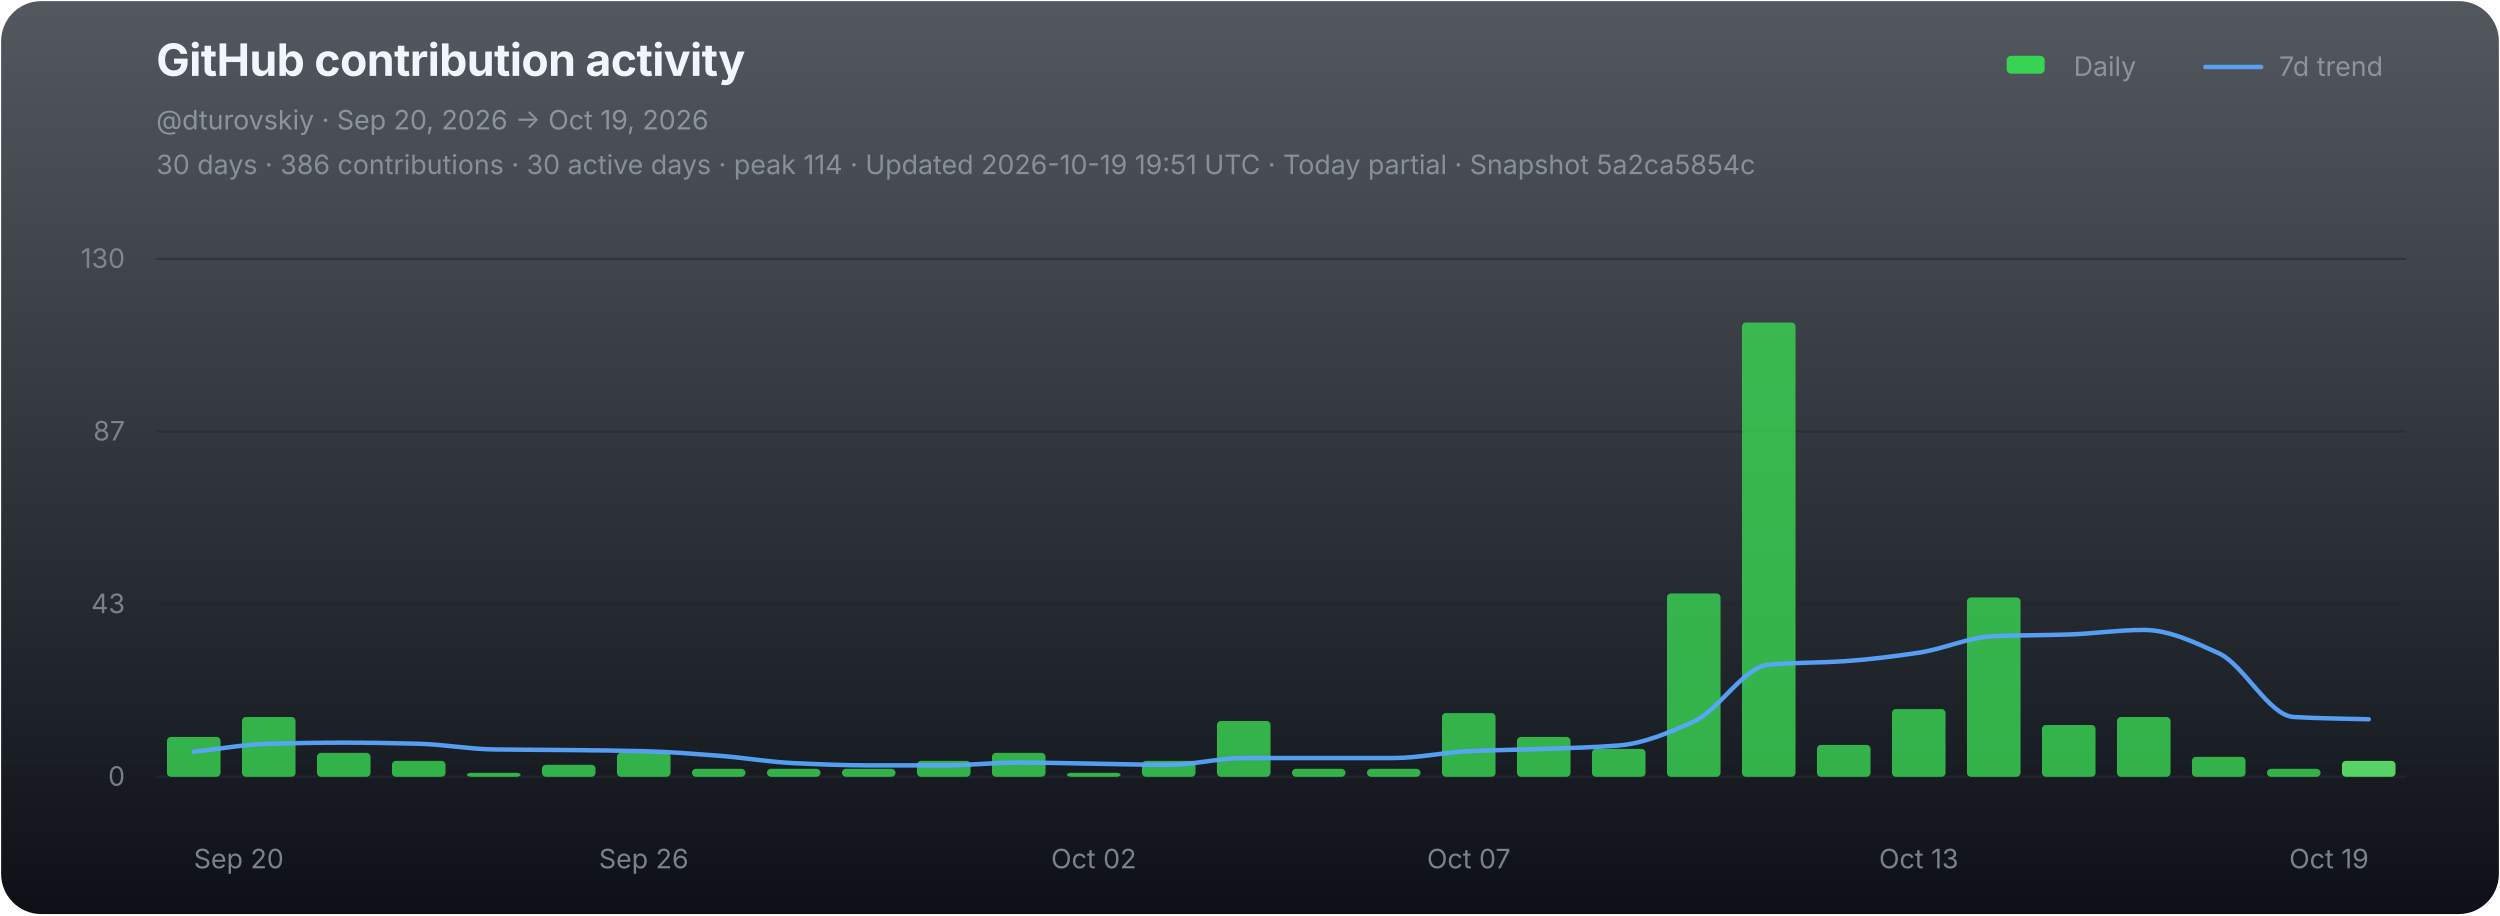
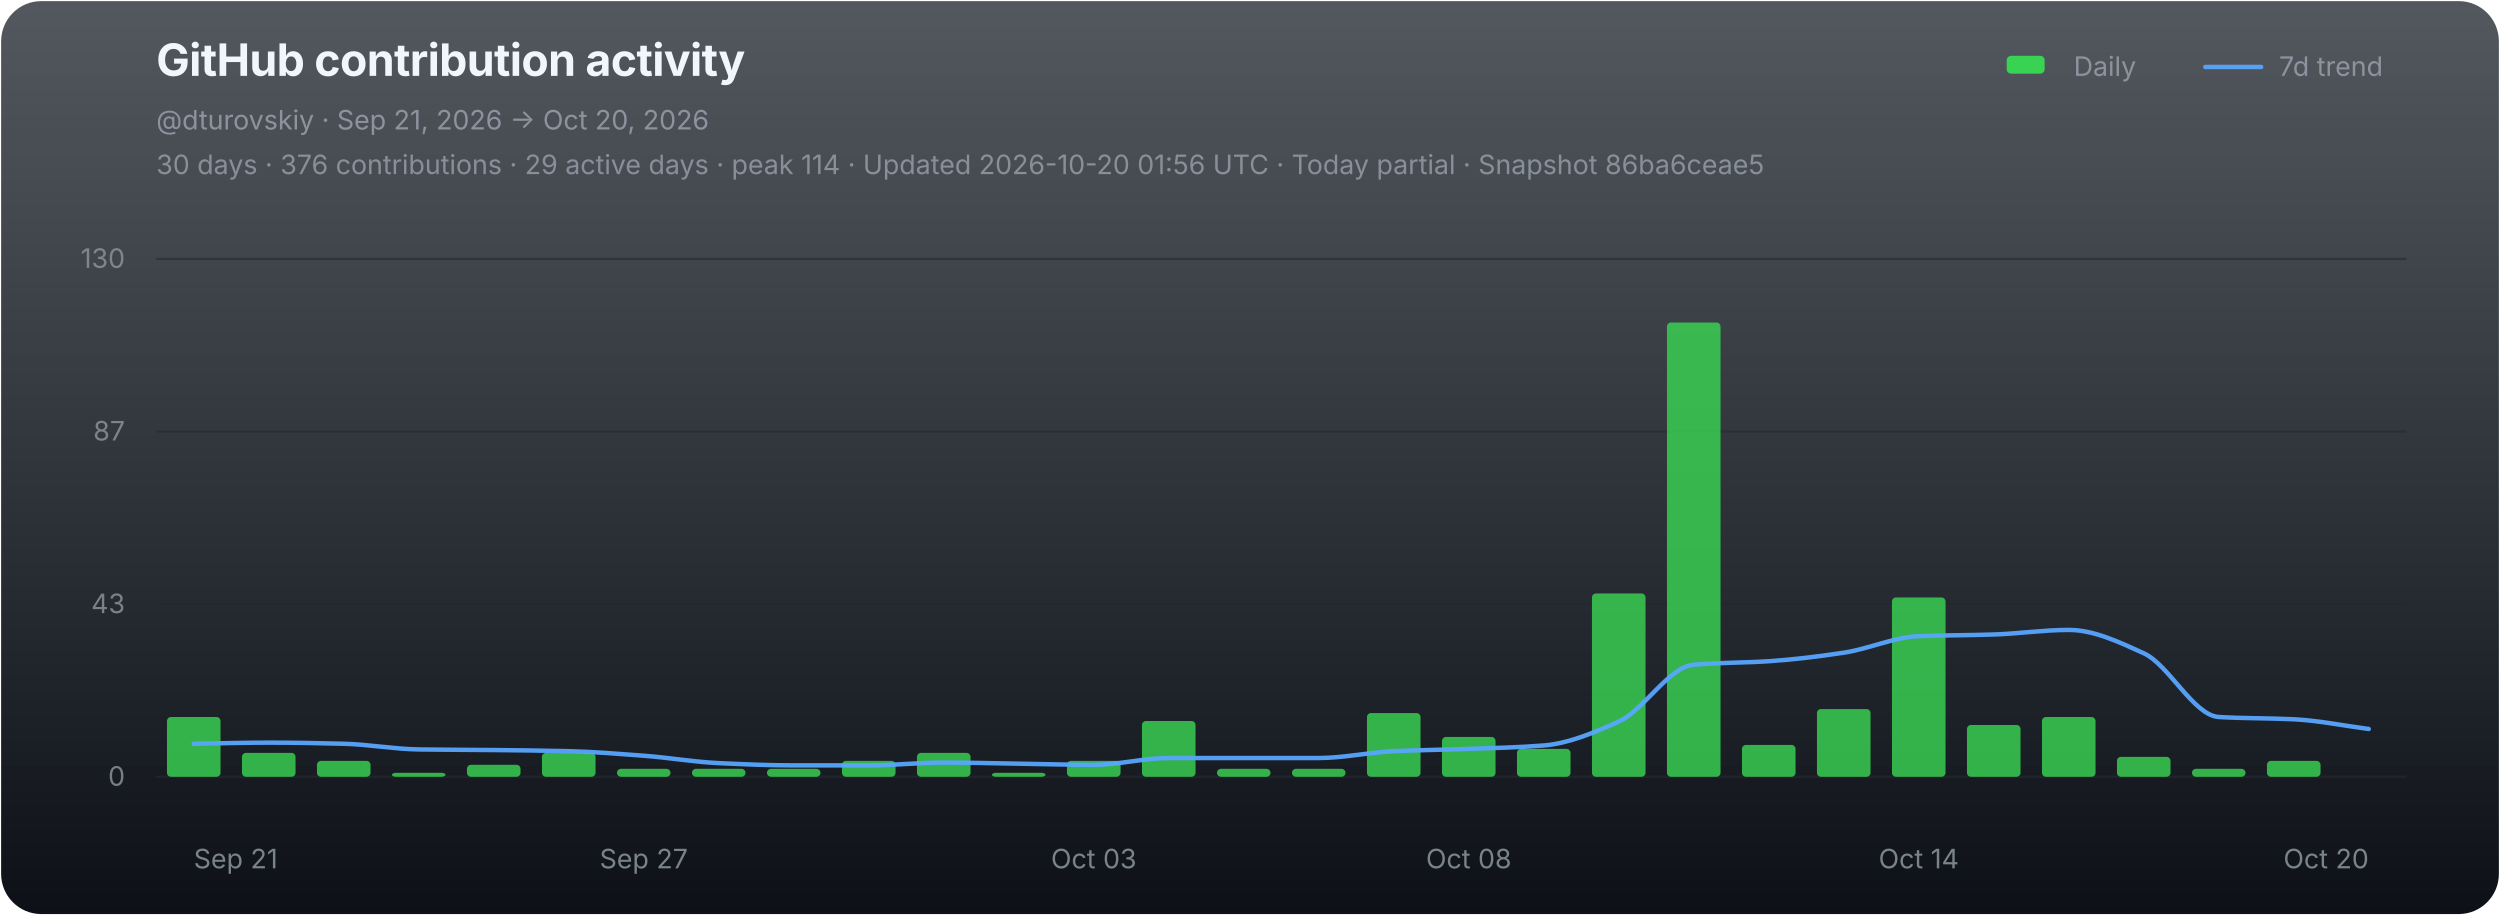
<svg xmlns="http://www.w3.org/2000/svg" width="1120" height="410" viewBox="0 0 1120 410" role="img" aria-labelledby="chart-title chart-desc">
  <defs>
    <linearGradient id="chart-bg" x1="0" y1="0" x2="0" y2="1">
      <stop offset="0" stop-color="#111821" stop-opacity="0.72" />
      <stop offset="1" stop-color="#0d1117" stop-opacity="1" />
    </linearGradient>
  </defs>
  <rect x="0.5" y="0.5" width="1119" height="409" rx="18" fill="url(#chart-bg)" stroke="none" />
  <g font-family="-apple-system,BlinkMacSystemFont,'Segoe UI',sans-serif">
    <text x="70" y="34" fill="#f0f6fc" font-size="20" font-weight="700" letter-spacing="-0.25">GitHub contribution activity</text>
-     <text x="70" y="58" fill="#8b949e" font-size="12">@dturovskiy · Sep 20, 2026 → Oct 19, 2026</text>
-     <text x="70" y="78" fill="#8b949e" font-size="12" opacity="0.94">30 days · 386 contributions · 30 active days · peak 114 · Updated 2026-10-19 19:51 UTC · Today partial · Snapshot 5a2ca5854c</text>
+     <text x="70" y="58" fill="#8b949e" font-size="12">@dturovskiy · Sep 21, 2026 → Oct 20, 2026</text>
+     <text x="70" y="78" fill="#8b949e" font-size="12" opacity="0.94">30 days · 376 contributions · 29 active days · peak 114 · Updated 2026-10-20 01:56 UTC · Today partial · Snapshot 86ba6ceae5</text>
    <g transform="translate(896,30)" font-size="12" fill="#8b949e">
      <rect x="3" y="-5" width="17" height="8" rx="2" fill="#39d353" />
      <text x="33" y="4">Daily</text>
      <line x1="92" y1="0" x2="117" y2="0" stroke="#58a6ff" stroke-width="2" stroke-linecap="round" opacity="0.92" />
      <text x="125" y="4">7d trend</text>
    </g>
    <line x1="70" y1="116.00" x2="1078" y2="116.00" stroke="#21262d" stroke-width="1" opacity="0.52" />
    <text x="56" y="120.00" fill="#8b949e" font-size="12" text-anchor="end" opacity="0.82">130</text>
    <line x1="70" y1="193.33" x2="1078" y2="193.33" stroke="#21262d" stroke-width="1" opacity="0.52" />
    <text x="56" y="197.33" fill="#8b949e" font-size="12" text-anchor="end" opacity="0.82">87</text>
    <line x1="70" y1="270.67" x2="1078" y2="270.67" stroke="#21262d" stroke-width="1" opacity="0.52" />
    <text x="56" y="274.67" fill="#8b949e" font-size="12" text-anchor="end" opacity="0.82">43</text>
    <line x1="70" y1="348.00" x2="1078" y2="348.00" stroke="#21262d" stroke-width="1" opacity="0.9" />
    <text x="56" y="352.00" fill="#8b949e" font-size="12" text-anchor="end" opacity="0.82">0</text>
    <g data-chart-series="daily-bars">
-       <rect data-series="daily" x="74.8" y="330.15" width="24" height="17.85" rx="1.8" fill="#39d353" opacity="0.82" />
-       <rect data-series="daily" x="108.4" y="321.22" width="24" height="26.78" rx="1.8" fill="#39d353" opacity="0.82" />
-       <rect data-series="daily" x="142" y="337.29" width="24" height="10.71" rx="1.8" fill="#39d353" opacity="0.82" />
-       <rect data-series="daily" x="175.6" y="340.86" width="24" height="7.14" rx="1.8" fill="#39d353" opacity="0.82" />
-       <rect data-series="daily" x="209.2" y="346.21" width="24" height="1.79" rx="1.8" fill="#39d353" opacity="0.82" />
-       <rect data-series="daily" x="242.8" y="342.64" width="24" height="5.36" rx="1.8" fill="#39d353" opacity="0.82" />
-       <rect data-series="daily" x="276.4" y="337.29" width="24" height="10.71" rx="1.8" fill="#39d353" opacity="0.82" />
+       <rect data-series="daily" x="74.8" y="321.22" width="24" height="26.78" rx="1.8" fill="#39d353" opacity="0.82" />
+       <rect data-series="daily" x="108.4" y="337.29" width="24" height="10.71" rx="1.8" fill="#39d353" opacity="0.82" />
+       <rect data-series="daily" x="142" y="340.86" width="24" height="7.14" rx="1.8" fill="#39d353" opacity="0.82" />
+       <rect data-series="daily" x="175.6" y="346.21" width="24" height="1.79" rx="1.8" fill="#39d353" opacity="0.82" />
+       <rect data-series="daily" x="209.2" y="342.64" width="24" height="5.36" rx="1.8" fill="#39d353" opacity="0.82" />
+       <rect data-series="daily" x="242.8" y="337.29" width="24" height="10.71" rx="1.8" fill="#39d353" opacity="0.82" />
+       <rect data-series="daily" x="276.4" y="344.43" width="24" height="3.57" rx="1.8" fill="#39d353" opacity="0.82" />
      <rect data-series="daily" x="310" y="344.43" width="24" height="3.57" rx="1.8" fill="#39d353" opacity="0.82" />
      <rect data-series="daily" x="343.6" y="344.43" width="24" height="3.57" rx="1.8" fill="#39d353" opacity="0.82" />
-       <rect data-series="daily" x="377.2" y="344.43" width="24" height="3.57" rx="1.8" fill="#39d353" opacity="0.82" />
-       <rect data-series="daily" x="410.8" y="340.86" width="24" height="7.14" rx="1.8" fill="#39d353" opacity="0.82" />
-       <rect data-series="daily" x="444.4" y="337.29" width="24" height="10.71" rx="1.8" fill="#39d353" opacity="0.82" />
-       <rect data-series="daily" x="478" y="346.21" width="24" height="1.79" rx="1.8" fill="#39d353" opacity="0.82" />
-       <rect data-series="daily" x="511.6" y="340.86" width="24" height="7.14" rx="1.8" fill="#39d353" opacity="0.82" />
-       <rect data-series="daily" x="545.2" y="323.01" width="24" height="24.99" rx="1.8" fill="#39d353" opacity="0.82" />
+       <rect data-series="daily" x="377.2" y="340.86" width="24" height="7.14" rx="1.8" fill="#39d353" opacity="0.82" />
+       <rect data-series="daily" x="410.8" y="337.29" width="24" height="10.71" rx="1.8" fill="#39d353" opacity="0.82" />
+       <rect data-series="daily" x="444.4" y="346.21" width="24" height="1.79" rx="1.8" fill="#39d353" opacity="0.82" />
+       <rect data-series="daily" x="478" y="340.86" width="24" height="7.14" rx="1.8" fill="#39d353" opacity="0.82" />
+       <rect data-series="daily" x="511.6" y="323.01" width="24" height="24.99" rx="1.8" fill="#39d353" opacity="0.82" />
+       <rect data-series="daily" x="545.2" y="344.43" width="24" height="3.57" rx="1.8" fill="#39d353" opacity="0.82" />
      <rect data-series="daily" x="578.8" y="344.43" width="24" height="3.57" rx="1.8" fill="#39d353" opacity="0.82" />
-       <rect data-series="daily" x="612.4" y="344.43" width="24" height="3.57" rx="1.8" fill="#39d353" opacity="0.82" />
-       <rect data-series="daily" x="646" y="319.44" width="24" height="28.56" rx="1.8" fill="#39d353" opacity="0.82" />
-       <rect data-series="daily" x="679.6" y="330.15" width="24" height="17.85" rx="1.8" fill="#39d353" opacity="0.82" />
-       <rect data-series="daily" x="713.2" y="335.5" width="24" height="12.5" rx="1.8" fill="#39d353" opacity="0.82" />
-       <rect data-series="daily" x="746.8" y="265.88" width="24" height="82.12" rx="1.8" fill="#39d353" opacity="0.82" />
-       <rect data-series="daily" x="780.4" y="144.49" width="24" height="203.51" rx="1.8" fill="#39d353" opacity="0.82" />
-       <rect data-series="daily" x="814" y="333.72" width="24" height="14.28" rx="1.8" fill="#39d353" opacity="0.82" />
-       <rect data-series="daily" x="847.6" y="317.65" width="24" height="30.35" rx="1.8" fill="#39d353" opacity="0.82" />
-       <rect data-series="daily" x="881.2" y="267.67" width="24" height="80.33" rx="1.8" fill="#39d353" opacity="0.82" />
-       <rect data-series="daily" x="914.8" y="324.79" width="24" height="23.21" rx="1.8" fill="#39d353" opacity="0.82" />
-       <rect data-series="daily" x="948.4" y="321.22" width="24" height="26.78" rx="1.8" fill="#39d353" opacity="0.82" />
-       <rect data-series="daily" x="982" y="339.07" width="24" height="8.93" rx="1.8" fill="#39d353" opacity="0.82" />
-       <rect data-series="daily" x="1015.6" y="344.43" width="24" height="3.57" rx="1.8" fill="#39d353" opacity="0.82" />
-       <rect data-series="daily" x="1049.2" y="340.86" width="24" height="7.14" rx="1.8" fill="#56d364" opacity="1" />
+       <rect data-series="daily" x="612.4" y="319.44" width="24" height="28.56" rx="1.8" fill="#39d353" opacity="0.82" />
+       <rect data-series="daily" x="646" y="330.15" width="24" height="17.85" rx="1.8" fill="#39d353" opacity="0.82" />
+       <rect data-series="daily" x="679.6" y="335.5" width="24" height="12.5" rx="1.8" fill="#39d353" opacity="0.82" />
+       <rect data-series="daily" x="713.2" y="265.88" width="24" height="82.12" rx="1.8" fill="#39d353" opacity="0.82" />
+       <rect data-series="daily" x="746.8" y="144.49" width="24" height="203.51" rx="1.8" fill="#39d353" opacity="0.82" />
+       <rect data-series="daily" x="780.4" y="333.72" width="24" height="14.28" rx="1.8" fill="#39d353" opacity="0.82" />
+       <rect data-series="daily" x="814" y="317.65" width="24" height="30.35" rx="1.8" fill="#39d353" opacity="0.82" />
+       <rect data-series="daily" x="847.6" y="267.67" width="24" height="80.33" rx="1.8" fill="#39d353" opacity="0.82" />
+       <rect data-series="daily" x="881.2" y="324.79" width="24" height="23.21" rx="1.8" fill="#39d353" opacity="0.82" />
+       <rect data-series="daily" x="914.8" y="321.22" width="24" height="26.78" rx="1.8" fill="#39d353" opacity="0.82" />
+       <rect data-series="daily" x="948.4" y="339.07" width="24" height="8.93" rx="1.8" fill="#39d353" opacity="0.82" />
+       <rect data-series="daily" x="982" y="344.43" width="24" height="3.57" rx="1.8" fill="#39d353" opacity="0.82" />
+       <rect data-series="daily" x="1015.6" y="340.86" width="24" height="7.14" rx="1.8" fill="#39d353" opacity="0.82" />
    </g>
-     <path data-series="trend" d="M 86.80 336.77 C 98.00 335.58, 109.20 333.49, 120.40 333.20 C 131.60 332.91, 142.80 332.70, 154.00 332.70 C 165.20 332.70, 176.40 332.92, 187.60 333.20 C 198.80 333.48, 210.00 335.59, 221.20 335.75 C 232.40 335.92, 243.60 335.91, 254.80 336.02 C 266.00 336.14, 277.20 336.25, 288.40 336.52 C 299.60 336.79, 310.80 337.72, 322.00 338.56 C 333.20 339.40, 344.40 341.36, 355.60 341.88 C 366.80 342.40, 378.00 342.89, 389.20 342.89 C 400.40 342.89, 411.60 342.89, 422.80 342.89 C 434.00 342.89, 445.20 341.63, 456.40 341.63 C 467.60 341.63, 478.80 341.96, 490.00 342.13 C 501.20 342.30, 512.40 342.64, 523.60 342.64 C 534.80 342.64, 546.00 339.59, 557.20 339.59 C 568.40 339.59, 579.60 339.59, 590.80 339.59 C 602.00 339.59, 613.20 339.59, 624.40 339.59 C 635.60 339.59, 646.80 337.03, 658.00 336.52 C 669.20 336.01, 680.40 335.91, 691.60 335.50 C 702.80 335.10, 714.00 334.86, 725.20 333.97 C 736.40 333.07, 747.60 328.29, 758.80 323.26 C 770.00 318.23, 781.20 298.73, 792.40 297.77 C 803.60 296.80, 814.80 296.96, 826.00 296.23 C 837.20 295.50, 848.40 294.09, 859.60 292.41 C 870.80 290.73, 882.00 285.46, 893.20 285.00 C 904.40 284.55, 915.60 284.62, 926.80 284.25 C 938.00 283.89, 949.20 282.20, 960.40 282.20 C 971.60 282.20, 982.80 287.56, 994.00 292.66 C 1005.20 297.76, 1016.40 320.57, 1027.60 321.22 C 1038.80 321.88, 1050.00 321.90, 1061.20 322.24" fill="none" stroke="#58a6ff" stroke-width="2" stroke-linejoin="round" stroke-linecap="round" opacity="0.94" vector-effect="non-scaling-stroke" />
-     <text x="86.80" y="389" fill="#8b949e" font-size="12" text-anchor="start" opacity="0.86">Sep 20</text>
-     <text x="288.40" y="389" fill="#8b949e" font-size="12" text-anchor="middle" opacity="0.86">Sep 26</text>
-     <text x="490.00" y="389" fill="#8b949e" font-size="12" text-anchor="middle" opacity="0.86">Oct 02</text>
-     <text x="658.00" y="389" fill="#8b949e" font-size="12" text-anchor="middle" opacity="0.86">Oct 07</text>
-     <text x="859.60" y="389" fill="#8b949e" font-size="12" text-anchor="middle" opacity="0.86">Oct 13</text>
-     <text x="1061.20" y="389" fill="#8b949e" font-size="12" text-anchor="end" opacity="0.86">Oct 19</text>
+     <path data-series="trend" d="M 86.80 333.20 C 98.00 333.03, 109.20 332.70, 120.40 332.70 C 131.60 332.70, 142.80 332.92, 154.00 333.20 C 165.20 333.48, 176.40 335.59, 187.60 335.75 C 198.80 335.92, 210.00 335.91, 221.20 336.02 C 232.40 336.14, 243.60 336.25, 254.80 336.52 C 266.00 336.79, 277.20 337.72, 288.40 338.56 C 299.60 339.40, 310.80 341.36, 322.00 341.88 C 333.20 342.40, 344.40 342.89, 355.60 342.89 C 366.80 342.89, 378.00 342.89, 389.20 342.89 C 400.40 342.89, 411.60 341.63, 422.80 341.63 C 434.00 341.63, 445.20 341.96, 456.40 342.13 C 467.60 342.30, 478.80 342.64, 490.00 342.64 C 501.20 342.64, 512.40 339.59, 523.60 339.59 C 534.80 339.59, 546.00 339.59, 557.20 339.59 C 568.40 339.59, 579.60 339.59, 590.80 339.59 C 602.00 339.59, 613.20 337.03, 624.40 336.52 C 635.60 336.01, 646.80 335.91, 658.00 335.50 C 669.20 335.10, 680.40 334.86, 691.60 333.97 C 702.80 333.07, 714.00 328.29, 725.20 323.26 C 736.40 318.23, 747.60 298.73, 758.80 297.77 C 770.00 296.80, 781.20 296.96, 792.40 296.23 C 803.60 295.50, 814.80 294.09, 826.00 292.41 C 837.20 290.73, 848.40 285.46, 859.60 285.00 C 870.80 284.55, 882.00 284.62, 893.20 284.25 C 904.40 283.89, 915.60 282.20, 926.80 282.20 C 938.00 282.20, 949.20 287.56, 960.40 292.66 C 971.60 297.76, 982.80 320.57, 994.00 321.22 C 1005.20 321.88, 1016.40 321.69, 1027.60 322.24 C 1038.80 322.79, 1050.00 325.13, 1061.20 326.58" fill="none" stroke="#58a6ff" stroke-width="2" stroke-linejoin="round" stroke-linecap="round" opacity="0.94" vector-effect="non-scaling-stroke" />
+     <text x="86.80" y="389" fill="#8b949e" font-size="12" text-anchor="start" opacity="0.86">Sep 21</text>
+     <text x="288.40" y="389" fill="#8b949e" font-size="12" text-anchor="middle" opacity="0.86">Sep 27</text>
+     <text x="490.00" y="389" fill="#8b949e" font-size="12" text-anchor="middle" opacity="0.86">Oct 03</text>
+     <text x="658.00" y="389" fill="#8b949e" font-size="12" text-anchor="middle" opacity="0.86">Oct 08</text>
+     <text x="859.60" y="389" fill="#8b949e" font-size="12" text-anchor="middle" opacity="0.86">Oct 14</text>
+     <text x="1061.20" y="389" fill="#8b949e" font-size="12" text-anchor="end" opacity="0.86">Oct 20</text>
  </g>
</svg>
